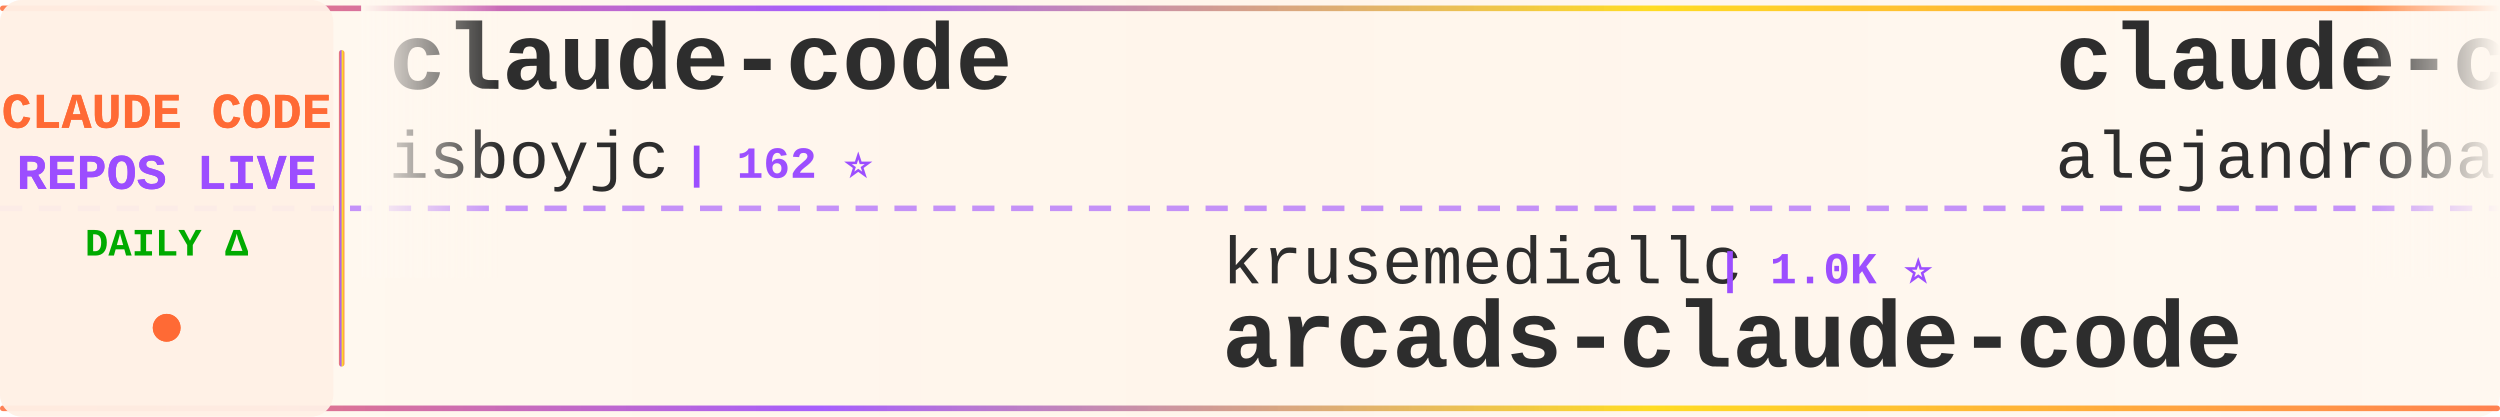
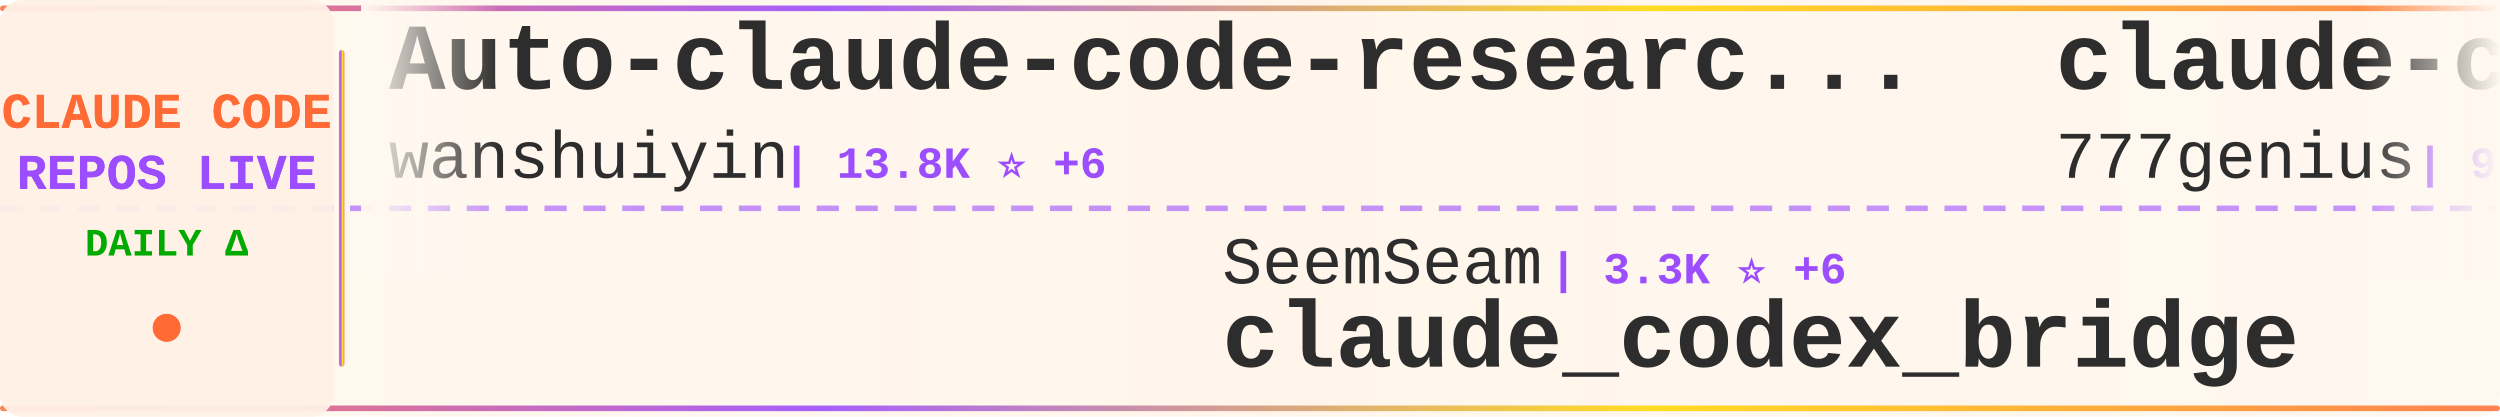
<svg xmlns="http://www.w3.org/2000/svg" width="900" height="150">
  <defs>
    <linearGradient id="tickerBg" x1="0%" y1="0%" x2="100%" y2="0%">
      <stop offset="0%" style="stop-color:#fff8f0;stop-opacity:0.98" />
      <stop offset="50%" style="stop-color:#fff5eb;stop-opacity:1" />
      <stop offset="100%" style="stop-color:#fff8f0;stop-opacity:0.98" />
    </linearGradient>
    <linearGradient id="borderGrad" x1="0%" y1="0%" x2="100%" y2="0%">
      <stop offset="0%" style="stop-color:#FF6B35;stop-opacity:0.85">
        <animate attributeName="stop-opacity" values="0.85;1;0.85" dur="2s" repeatCount="indefinite" />
      </stop>
      <stop offset="33%" style="stop-color:#9C4EFF;stop-opacity:0.9">
        <animate attributeName="stop-opacity" values="0.9;1;0.9" dur="2.2s" repeatCount="indefinite" />
      </stop>
      <stop offset="66%" style="stop-color:#FFD700;stop-opacity:0.85">
        <animate attributeName="stop-opacity" values="0.85;1;0.85" dur="1.8s" repeatCount="indefinite" />
      </stop>
      <stop offset="100%" style="stop-color:#FF6B35;stop-opacity:0.85">
        <animate attributeName="stop-opacity" values="0.85;1;0.85" dur="2s" repeatCount="indefinite" />
      </stop>
    </linearGradient>
    <filter id="textGlow">
      <feGaussianBlur stdDeviation="0.15" result="coloredBlur" />
      <feMerge>
        <feMergeNode in="coloredBlur" />
        <feMergeNode in="SourceGraphic" />
      </feMerge>
    </filter>
    <filter id="metricGlow">
      <feGaussianBlur stdDeviation="0.2" result="coloredBlur" />
      <feMerge>
        <feMergeNode in="coloredBlur" />
        <feMergeNode in="SourceGraphic" />
      </feMerge>
    </filter>
    <linearGradient id="leftFade" x1="0%" y1="0%" x2="100%" y2="0%">
      <stop offset="0%" style="stop-color:#fff8f0;stop-opacity:1" />
      <stop offset="100%" style="stop-color:#fff8f0;stop-opacity:0" />
    </linearGradient>
    <linearGradient id="rightFade" x1="0%" y1="0%" x2="100%" y2="0%">
      <stop offset="0%" style="stop-color:#fff8f0;stop-opacity:0" />
      <stop offset="100%" style="stop-color:#fff8f0;stop-opacity:1" />
    </linearGradient>
  </defs>
  <rect width="900" height="150" fill="url(#tickerBg)" rx="8" />
  <rect x="0" y="2" width="900" height="2" fill="url(#borderGrad)" rx="1" />
  <rect x="0" y="146" width="900" height="2" fill="url(#borderGrad)" rx="1" />
  <line x1="0" y1="75" x2="900" y2="75" stroke="#9C4EFF" stroke-width="2" stroke-dasharray="8 6" opacity="0.6" />
  <rect x="0" y="0" width="120" height="150" fill="#fff0e6" opacity="0.95" rx="8" />
  <text x="60" y="46" font-family="'Courier New', monospace" font-size="18" font-weight="bold" fill="#FF6B35" text-anchor="middle" filter="url(#textGlow)">
    CLAUDE CODE
  </text>
  <text x="60" y="68" font-family="'Courier New', monospace" font-size="18" font-weight="bold" fill="#9C4EFF" text-anchor="middle" filter="url(#textGlow)">
    REPOS LIVE
  </text>
  <text x="60" y="92" font-family="'Courier New', monospace" font-size="14" font-weight="bold" fill="#00aa00" text-anchor="middle">
    DAILY Δ
  </text>
  <circle cx="60" cy="118" r="5" fill="#FF6B35" filter="url(#metricGlow)">
    <animate attributeName="r" values="4;6;4" dur="1.5s" repeatCount="indefinite" />
    <animate attributeName="opacity" values="0.6;1;0.6" dur="1.5s" repeatCount="indefinite" />
  </circle>
  <rect x="122" y="18" width="2" height="114" fill="url(#borderGrad)" rx="1" />
  <clipPath id="tickerClip">
    <rect x="130" y="0" width="770" height="150" />
  </clipPath>
  <g clip-path="url(#tickerClip)">
    <g id="tickerItems">
      <animateTransform attributeName="transform" attributeType="XML" type="translate" from="0 0" to="-3000 0" dur="54s" repeatCount="indefinite" />
      <g transform="translate(0, 0)">
-         <text x="140" y="32" font-family="'Courier New', monospace" font-size="34" font-weight="bold" fill="#2d2d2d">claude-code</text>
-         <text x="140" y="64" font-family="'Courier New', monospace" font-size="24" font-weight="normal" fill="#2d2d2d" opacity="1.0">isboyjc</text>
-         <text x="246" y="64" font-family="'Courier New', monospace" font-size="16" font-weight="bold" fill="#9C4EFF"> | 162 ⭐</text>
+         <text x="140" y="32" font-family="'Courier New', monospace" font-size="34" font-weight="bold" fill="#2d2d2d">Auto-claude-code-researc...</text>
+         <text x="140" y="64" font-family="'Courier New', monospace" font-size="24" font-weight="normal" fill="#2d2d2d" opacity="1.0">wanshuiyin</text>
+         <text x="282" y="64" font-family="'Courier New', monospace" font-size="16" font-weight="bold" fill="#9C4EFF"> | 13.8K ⭐ +6</text>
      </g>
      <g transform="translate(300, 0)">
-         <text x="140" y="102" font-family="'Courier New', monospace" font-size="24" font-weight="normal" fill="#2d2d2d" opacity="1.0">krusemediallc</text>
-         <text x="318" y="102" font-family="'Courier New', monospace" font-size="16" font-weight="bold" fill="#9C4EFF"> | 1.0K ⭐</text>
-         <text x="140" y="132" font-family="'Courier New', monospace" font-size="34" font-weight="bold" fill="#2d2d2d">arcads-claude-code</text>
+         <text x="140" y="102" font-family="'Courier New', monospace" font-size="24" font-weight="normal" fill="#2d2d2d" opacity="1.0">SeemSeam</text>
+         <text x="258" y="102" font-family="'Courier New', monospace" font-size="16" font-weight="bold" fill="#9C4EFF"> | 3.3K ⭐ +6</text>
+         <text x="140" y="132" font-family="'Courier New', monospace" font-size="34" font-weight="bold" fill="#2d2d2d">claude_codex_bridge</text>
      </g>
      <g transform="translate(600, 0)">
-         <text x="140" y="32" font-family="'Courier New', monospace" font-size="34" font-weight="bold" fill="#2d2d2d">claude-code-from-source</text>
-         <text x="140" y="64" font-family="'Courier New', monospace" font-size="24" font-weight="normal" fill="#2d2d2d" opacity="1.0">alejandrobalderas</text>
-         <text x="366" y="64" font-family="'Courier New', monospace" font-size="16" font-weight="bold" fill="#9C4EFF"> | 2.7K ⭐ +1</text>
+         <text x="140" y="32" font-family="'Courier New', monospace" font-size="34" font-weight="bold" fill="#2d2d2d">claude-code-source-code</text>
+         <text x="140" y="64" font-family="'Courier New', monospace" font-size="24" font-weight="normal" fill="#2d2d2d" opacity="1.0">777genius</text>
+         <text x="270" y="64" font-family="'Courier New', monospace" font-size="16" font-weight="bold" fill="#9C4EFF"> | 920 ⭐</text>
      </g>
      <g transform="translate(900, 0)">
-         <text x="140" y="102" font-family="'Courier New', monospace" font-size="24" font-weight="normal" fill="#2d2d2d" opacity="1.0">pedrohcgs</text>
-         <text x="270" y="102" font-family="'Courier New', monospace" font-size="16" font-weight="bold" fill="#9C4EFF"> | 1.4K ⭐ +2</text>
-         <text x="140" y="132" font-family="'Courier New', monospace" font-size="34" font-weight="bold" fill="#2d2d2d">claude-code-my-workflow</text>
+         <text x="140" y="102" font-family="'Courier New', monospace" font-size="24" font-weight="normal" fill="#2d2d2d" opacity="1.0">andrew-kramer-inno</text>
+         <text x="378" y="102" font-family="'Courier New', monospace" font-size="16" font-weight="bold" fill="#9C4EFF"> | 594 ⭐</text>
+         <text x="140" y="132" font-family="'Courier New', monospace" font-size="34" font-weight="bold" fill="#2d2d2d">claude-code-source-build</text>
      </g>
      <g transform="translate(1200, 0)">
-         <text x="140" y="32" font-family="'Courier New', monospace" font-size="34" font-weight="bold" fill="#2d2d2d">Claude-Code</text>
-         <text x="140" y="64" font-family="'Courier New', monospace" font-size="24" font-weight="normal" fill="#2d2d2d" opacity="1.0">pengchengneo</text>
-         <text x="306" y="64" font-family="'Courier New', monospace" font-size="16" font-weight="bold" fill="#9C4EFF"> | 1.7K ⭐ +3</text>
+         <text x="140" y="32" font-family="'Courier New', monospace" font-size="34" font-weight="bold" fill="#2d2d2d">claude-code-guide</text>
+         <text x="140" y="64" font-family="'Courier New', monospace" font-size="24" font-weight="normal" fill="#2d2d2d" opacity="1.0">Cranot</text>
+         <text x="234" y="64" font-family="'Courier New', monospace" font-size="16" font-weight="bold" fill="#9C4EFF"> | 2.8K ⭐ -1</text>
      </g>
      <g transform="translate(1500, 0)">
-         <text x="140" y="102" font-family="'Courier New', monospace" font-size="24" font-weight="normal" fill="#2d2d2d" opacity="1.0">1rgs</text>
-         <text x="210" y="102" font-family="'Courier New', monospace" font-size="16" font-weight="bold" fill="#9C4EFF"> | 3.7K ⭐</text>
-         <text x="140" y="132" font-family="'Courier New', monospace" font-size="34" font-weight="bold" fill="#2d2d2d">claude-code-proxy</text>
+         <text x="140" y="102" font-family="'Courier New', monospace" font-size="24" font-weight="normal" fill="#2d2d2d" opacity="1.0">lorryjovens-hub</text>
+         <text x="342" y="102" font-family="'Courier New', monospace" font-size="16" font-weight="bold" fill="#9C4EFF"> | 1.7K ⭐ +1</text>
+         <text x="140" y="132" font-family="'Courier New', monospace" font-size="34" font-weight="bold" fill="#2d2d2d">claude-code-rust</text>
      </g>
      <g transform="translate(1800, 0)">
-         <text x="140" y="32" font-family="'Courier New', monospace" font-size="34" font-weight="bold" fill="#2d2d2d">claude-code-templates</text>
-         <text x="140" y="64" font-family="'Courier New', monospace" font-size="24" font-weight="normal" fill="#2d2d2d" opacity="1.0">davila7</text>
-         <text x="246" y="64" font-family="'Courier New', monospace" font-size="16" font-weight="bold" fill="#9C4EFF"> | 29.9K ⭐ +7</text>
+         <text x="140" y="32" font-family="'Courier New', monospace" font-size="34" font-weight="bold" fill="#2d2d2d">claude_code_src</text>
+         <text x="140" y="64" font-family="'Courier New', monospace" font-size="24" font-weight="normal" fill="#2d2d2d" opacity="1.0">ponponon</text>
+         <text x="258" y="64" font-family="'Courier New', monospace" font-size="16" font-weight="bold" fill="#9C4EFF"> | 2.3K ⭐</text>
      </g>
      <g transform="translate(2100, 0)">
-         <text x="140" y="102" font-family="'Courier New', monospace" font-size="24" font-weight="normal" fill="#2d2d2d" opacity="1.0">LING71671</text>
-         <text x="270" y="102" font-family="'Courier New', monospace" font-size="16" font-weight="bold" fill="#9C4EFF"> | 927 ⭐</text>
-         <text x="140" y="132" font-family="'Courier New', monospace" font-size="34" font-weight="bold" fill="#2d2d2d">Open-ClaudeCode</text>
+         <text x="140" y="102" font-family="'Courier New', monospace" font-size="24" font-weight="normal" fill="#2d2d2d" opacity="1.0">isboyjc</text>
+         <text x="246" y="102" font-family="'Courier New', monospace" font-size="16" font-weight="bold" fill="#9C4EFF"> | 162 ⭐</text>
+         <text x="140" y="132" font-family="'Courier New', monospace" font-size="34" font-weight="bold" fill="#2d2d2d">claude-code</text>
      </g>
      <g transform="translate(2400, 0)">
-         <text x="140" y="32" font-family="'Courier New', monospace" font-size="34" font-weight="bold" fill="#2d2d2d">ClaudeCodeAgents</text>
-         <text x="140" y="64" font-family="'Courier New', monospace" font-size="24" font-weight="normal" fill="#2d2d2d" opacity="1.0">darcyegb</text>
-         <text x="258" y="64" font-family="'Courier New', monospace" font-size="16" font-weight="bold" fill="#9C4EFF"> | 749 ⭐ +1</text>
+         <text x="140" y="32" font-family="'Courier New', monospace" font-size="34" font-weight="bold" fill="#2d2d2d">claude-code-plugins-plus...</text>
+         <text x="140" y="64" font-family="'Courier New', monospace" font-size="24" font-weight="normal" fill="#2d2d2d" opacity="1.0">jeremylongshore</text>
+         <text x="342" y="64" font-family="'Courier New', monospace" font-size="16" font-weight="bold" fill="#9C4EFF"> | 2.6K ⭐ +3</text>
      </g>
      <g transform="translate(2700, 0)">
-         <text x="140" y="102" font-family="'Courier New', monospace" font-size="24" font-weight="normal" fill="#2d2d2d" opacity="1.0">anthropics</text>
-         <text x="282" y="102" font-family="'Courier New', monospace" font-size="16" font-weight="bold" fill="#9C4EFF"> | 138.8K ⭐ +25</text>
-         <text x="140" y="132" font-family="'Courier New', monospace" font-size="34" font-weight="bold" fill="#2d2d2d">claude-code</text>
+         <text x="140" y="102" font-family="'Courier New', monospace" font-size="24" font-weight="normal" fill="#2d2d2d" opacity="1.0">AICoderTudou</text>
+         <text x="306" y="102" font-family="'Courier New', monospace" font-size="16" font-weight="bold" fill="#9C4EFF"> | 497 ⭐</text>
+         <text x="140" y="132" font-family="'Courier New', monospace" font-size="34" font-weight="bold" fill="#2d2d2d">claude-code-tudou</text>
      </g>
      <g transform="translate(3000, 0)">
-         <text x="140" y="32" font-family="'Courier New', monospace" font-size="34" font-weight="bold" fill="#2d2d2d">claude-code</text>
-         <text x="140" y="64" font-family="'Courier New', monospace" font-size="24" font-weight="normal" fill="#2d2d2d" opacity="1.0">isboyjc</text>
-         <text x="246" y="64" font-family="'Courier New', monospace" font-size="16" font-weight="bold" fill="#9C4EFF"> | 162 ⭐</text>
+         <text x="140" y="32" font-family="'Courier New', monospace" font-size="34" font-weight="bold" fill="#2d2d2d">Auto-claude-code-researc...</text>
+         <text x="140" y="64" font-family="'Courier New', monospace" font-size="24" font-weight="normal" fill="#2d2d2d" opacity="1.0">wanshuiyin</text>
+         <text x="282" y="64" font-family="'Courier New', monospace" font-size="16" font-weight="bold" fill="#9C4EFF"> | 13.8K ⭐ +6</text>
      </g>
      <g transform="translate(3300, 0)">
-         <text x="140" y="102" font-family="'Courier New', monospace" font-size="24" font-weight="normal" fill="#2d2d2d" opacity="1.0">krusemediallc</text>
-         <text x="318" y="102" font-family="'Courier New', monospace" font-size="16" font-weight="bold" fill="#9C4EFF"> | 1.0K ⭐</text>
-         <text x="140" y="132" font-family="'Courier New', monospace" font-size="34" font-weight="bold" fill="#2d2d2d">arcads-claude-code</text>
+         <text x="140" y="102" font-family="'Courier New', monospace" font-size="24" font-weight="normal" fill="#2d2d2d" opacity="1.0">SeemSeam</text>
+         <text x="258" y="102" font-family="'Courier New', monospace" font-size="16" font-weight="bold" fill="#9C4EFF"> | 3.3K ⭐ +6</text>
+         <text x="140" y="132" font-family="'Courier New', monospace" font-size="34" font-weight="bold" fill="#2d2d2d">claude_codex_bridge</text>
      </g>
      <g transform="translate(3600, 0)">
-         <text x="140" y="32" font-family="'Courier New', monospace" font-size="34" font-weight="bold" fill="#2d2d2d">claude-code-from-source</text>
-         <text x="140" y="64" font-family="'Courier New', monospace" font-size="24" font-weight="normal" fill="#2d2d2d" opacity="1.0">alejandrobalderas</text>
-         <text x="366" y="64" font-family="'Courier New', monospace" font-size="16" font-weight="bold" fill="#9C4EFF"> | 2.7K ⭐ +1</text>
+         <text x="140" y="32" font-family="'Courier New', monospace" font-size="34" font-weight="bold" fill="#2d2d2d">claude-code-source-code</text>
+         <text x="140" y="64" font-family="'Courier New', monospace" font-size="24" font-weight="normal" fill="#2d2d2d" opacity="1.0">777genius</text>
+         <text x="270" y="64" font-family="'Courier New', monospace" font-size="16" font-weight="bold" fill="#9C4EFF"> | 920 ⭐</text>
      </g>
      <g transform="translate(3900, 0)">
-         <text x="140" y="102" font-family="'Courier New', monospace" font-size="24" font-weight="normal" fill="#2d2d2d" opacity="1.0">pedrohcgs</text>
-         <text x="270" y="102" font-family="'Courier New', monospace" font-size="16" font-weight="bold" fill="#9C4EFF"> | 1.4K ⭐ +2</text>
-         <text x="140" y="132" font-family="'Courier New', monospace" font-size="34" font-weight="bold" fill="#2d2d2d">claude-code-my-workflow</text>
+         <text x="140" y="102" font-family="'Courier New', monospace" font-size="24" font-weight="normal" fill="#2d2d2d" opacity="1.0">andrew-kramer-inno</text>
+         <text x="378" y="102" font-family="'Courier New', monospace" font-size="16" font-weight="bold" fill="#9C4EFF"> | 594 ⭐</text>
+         <text x="140" y="132" font-family="'Courier New', monospace" font-size="34" font-weight="bold" fill="#2d2d2d">claude-code-source-build</text>
      </g>
    </g>
  </g>
  <rect x="130" y="0" width="50" height="100" fill="url(#leftFade)" />
  <rect x="850" y="0" width="50" height="100" fill="url(#rightFade)" />
</svg>
